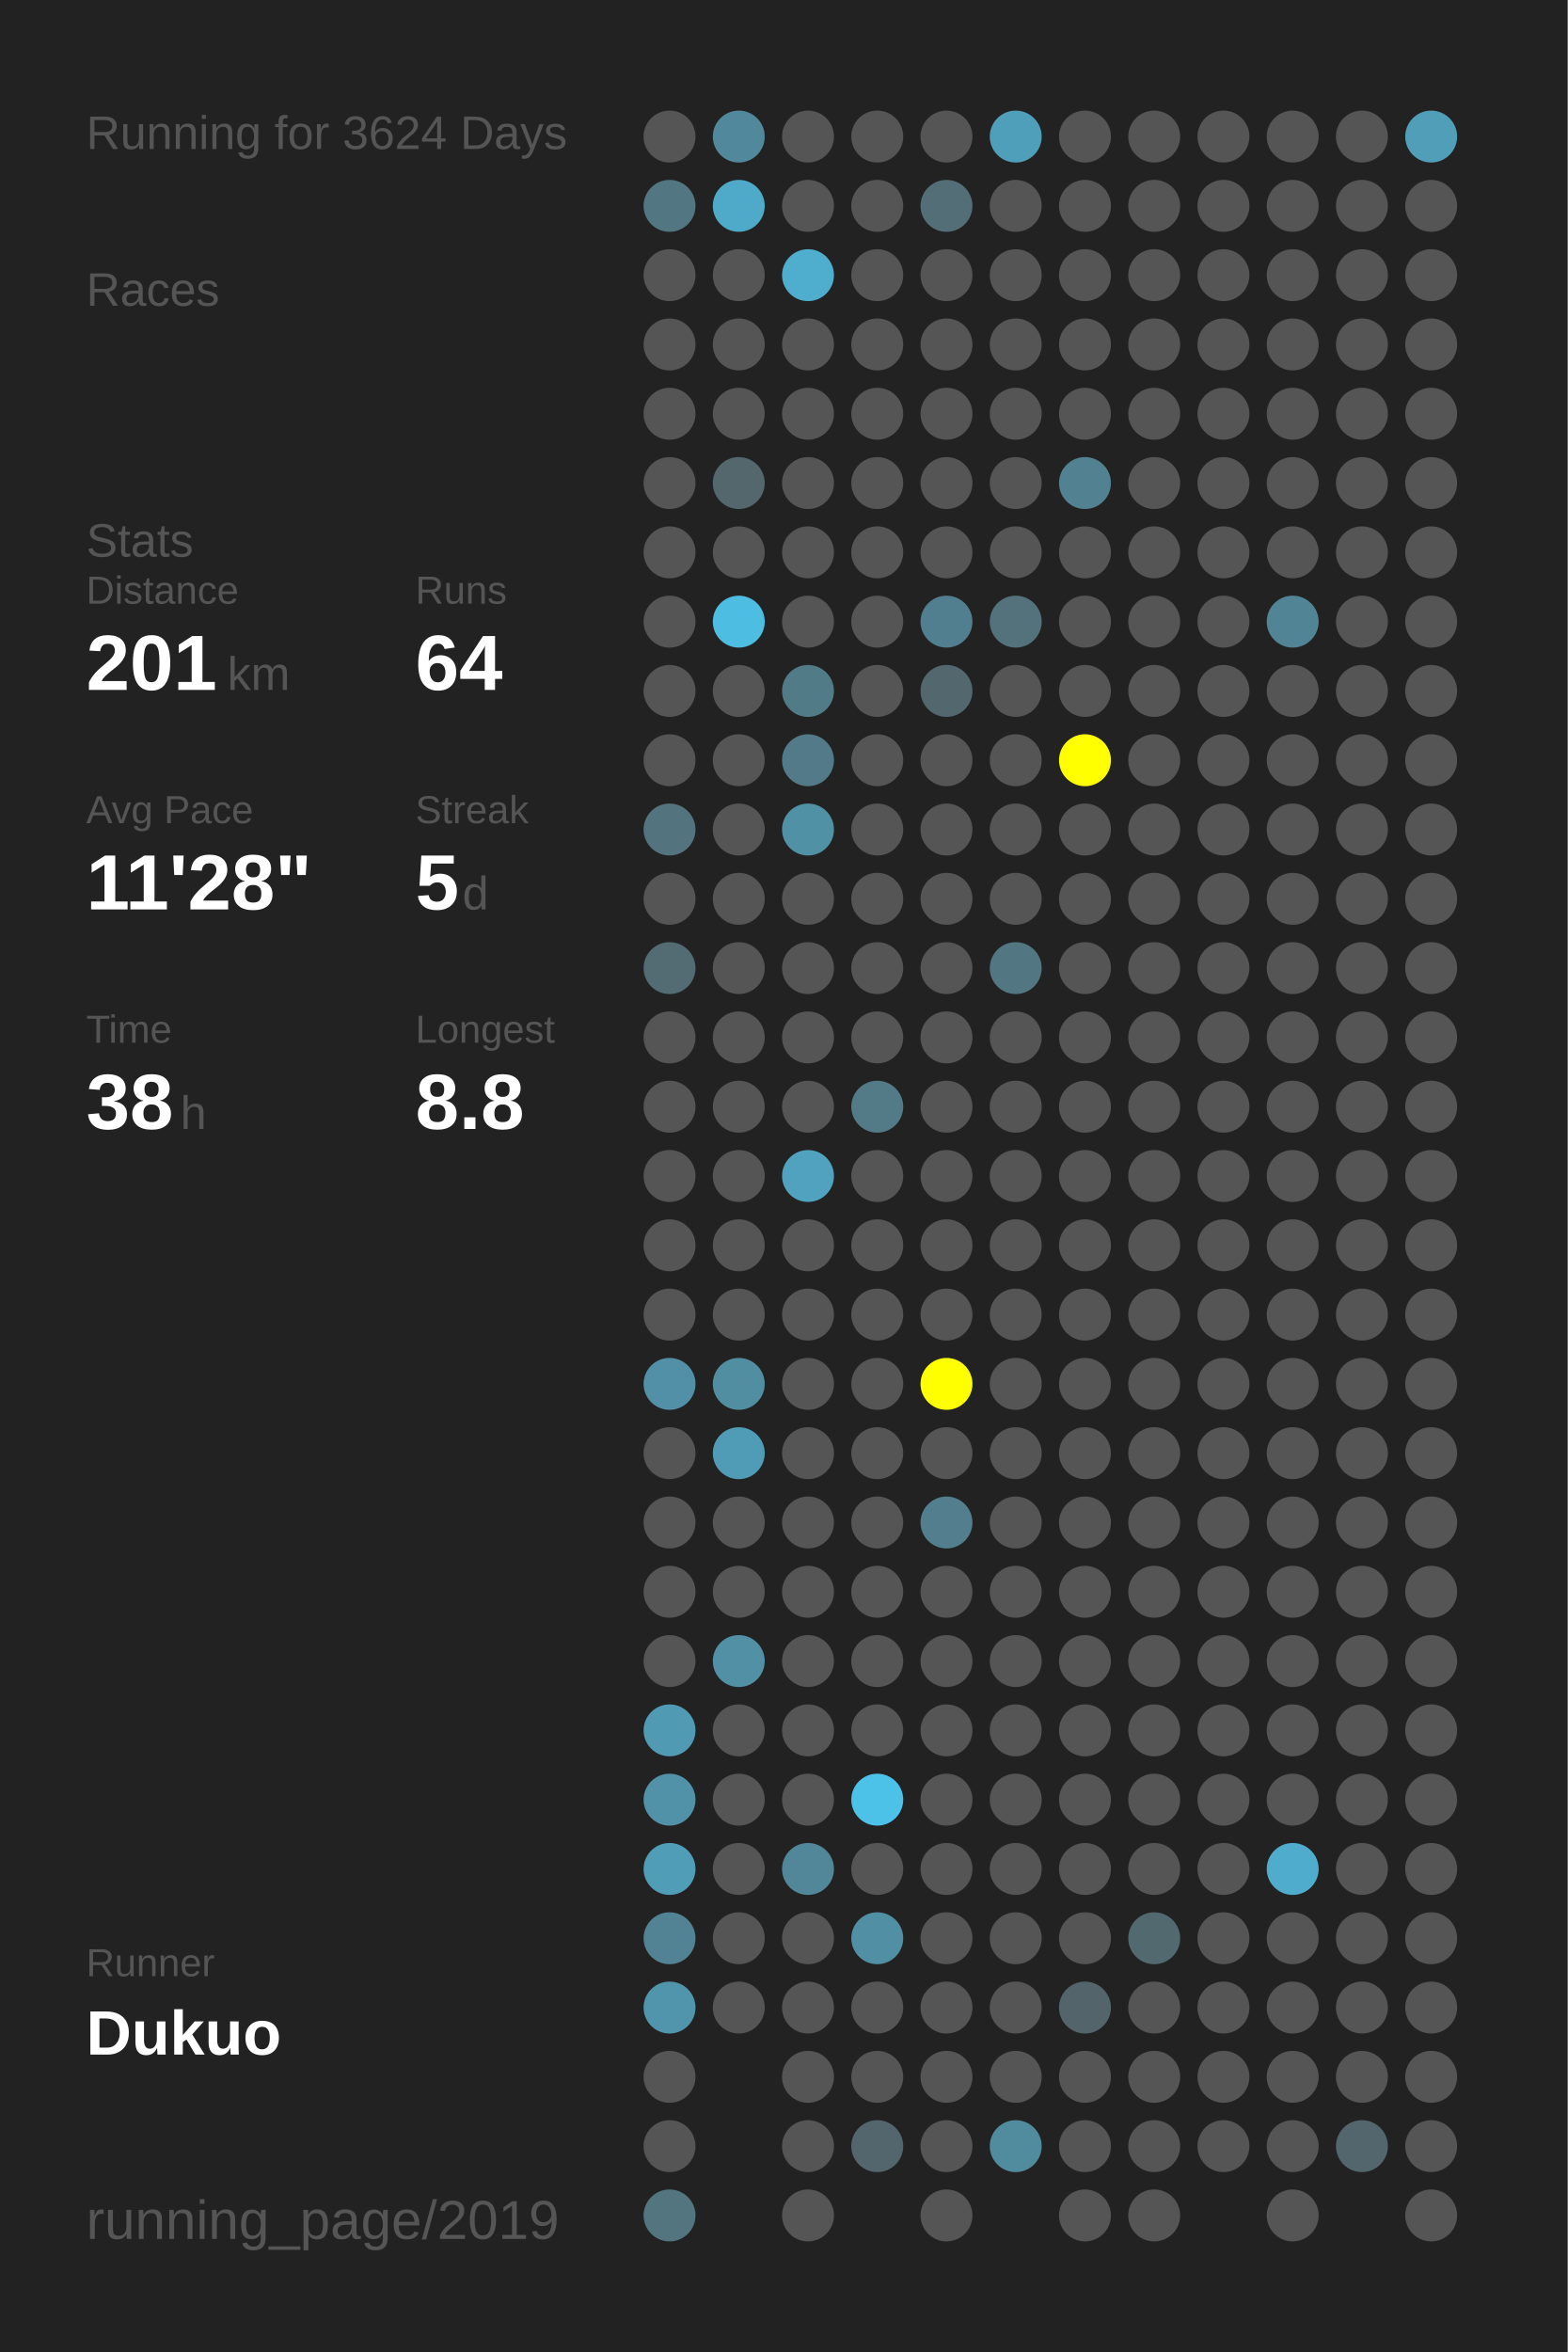
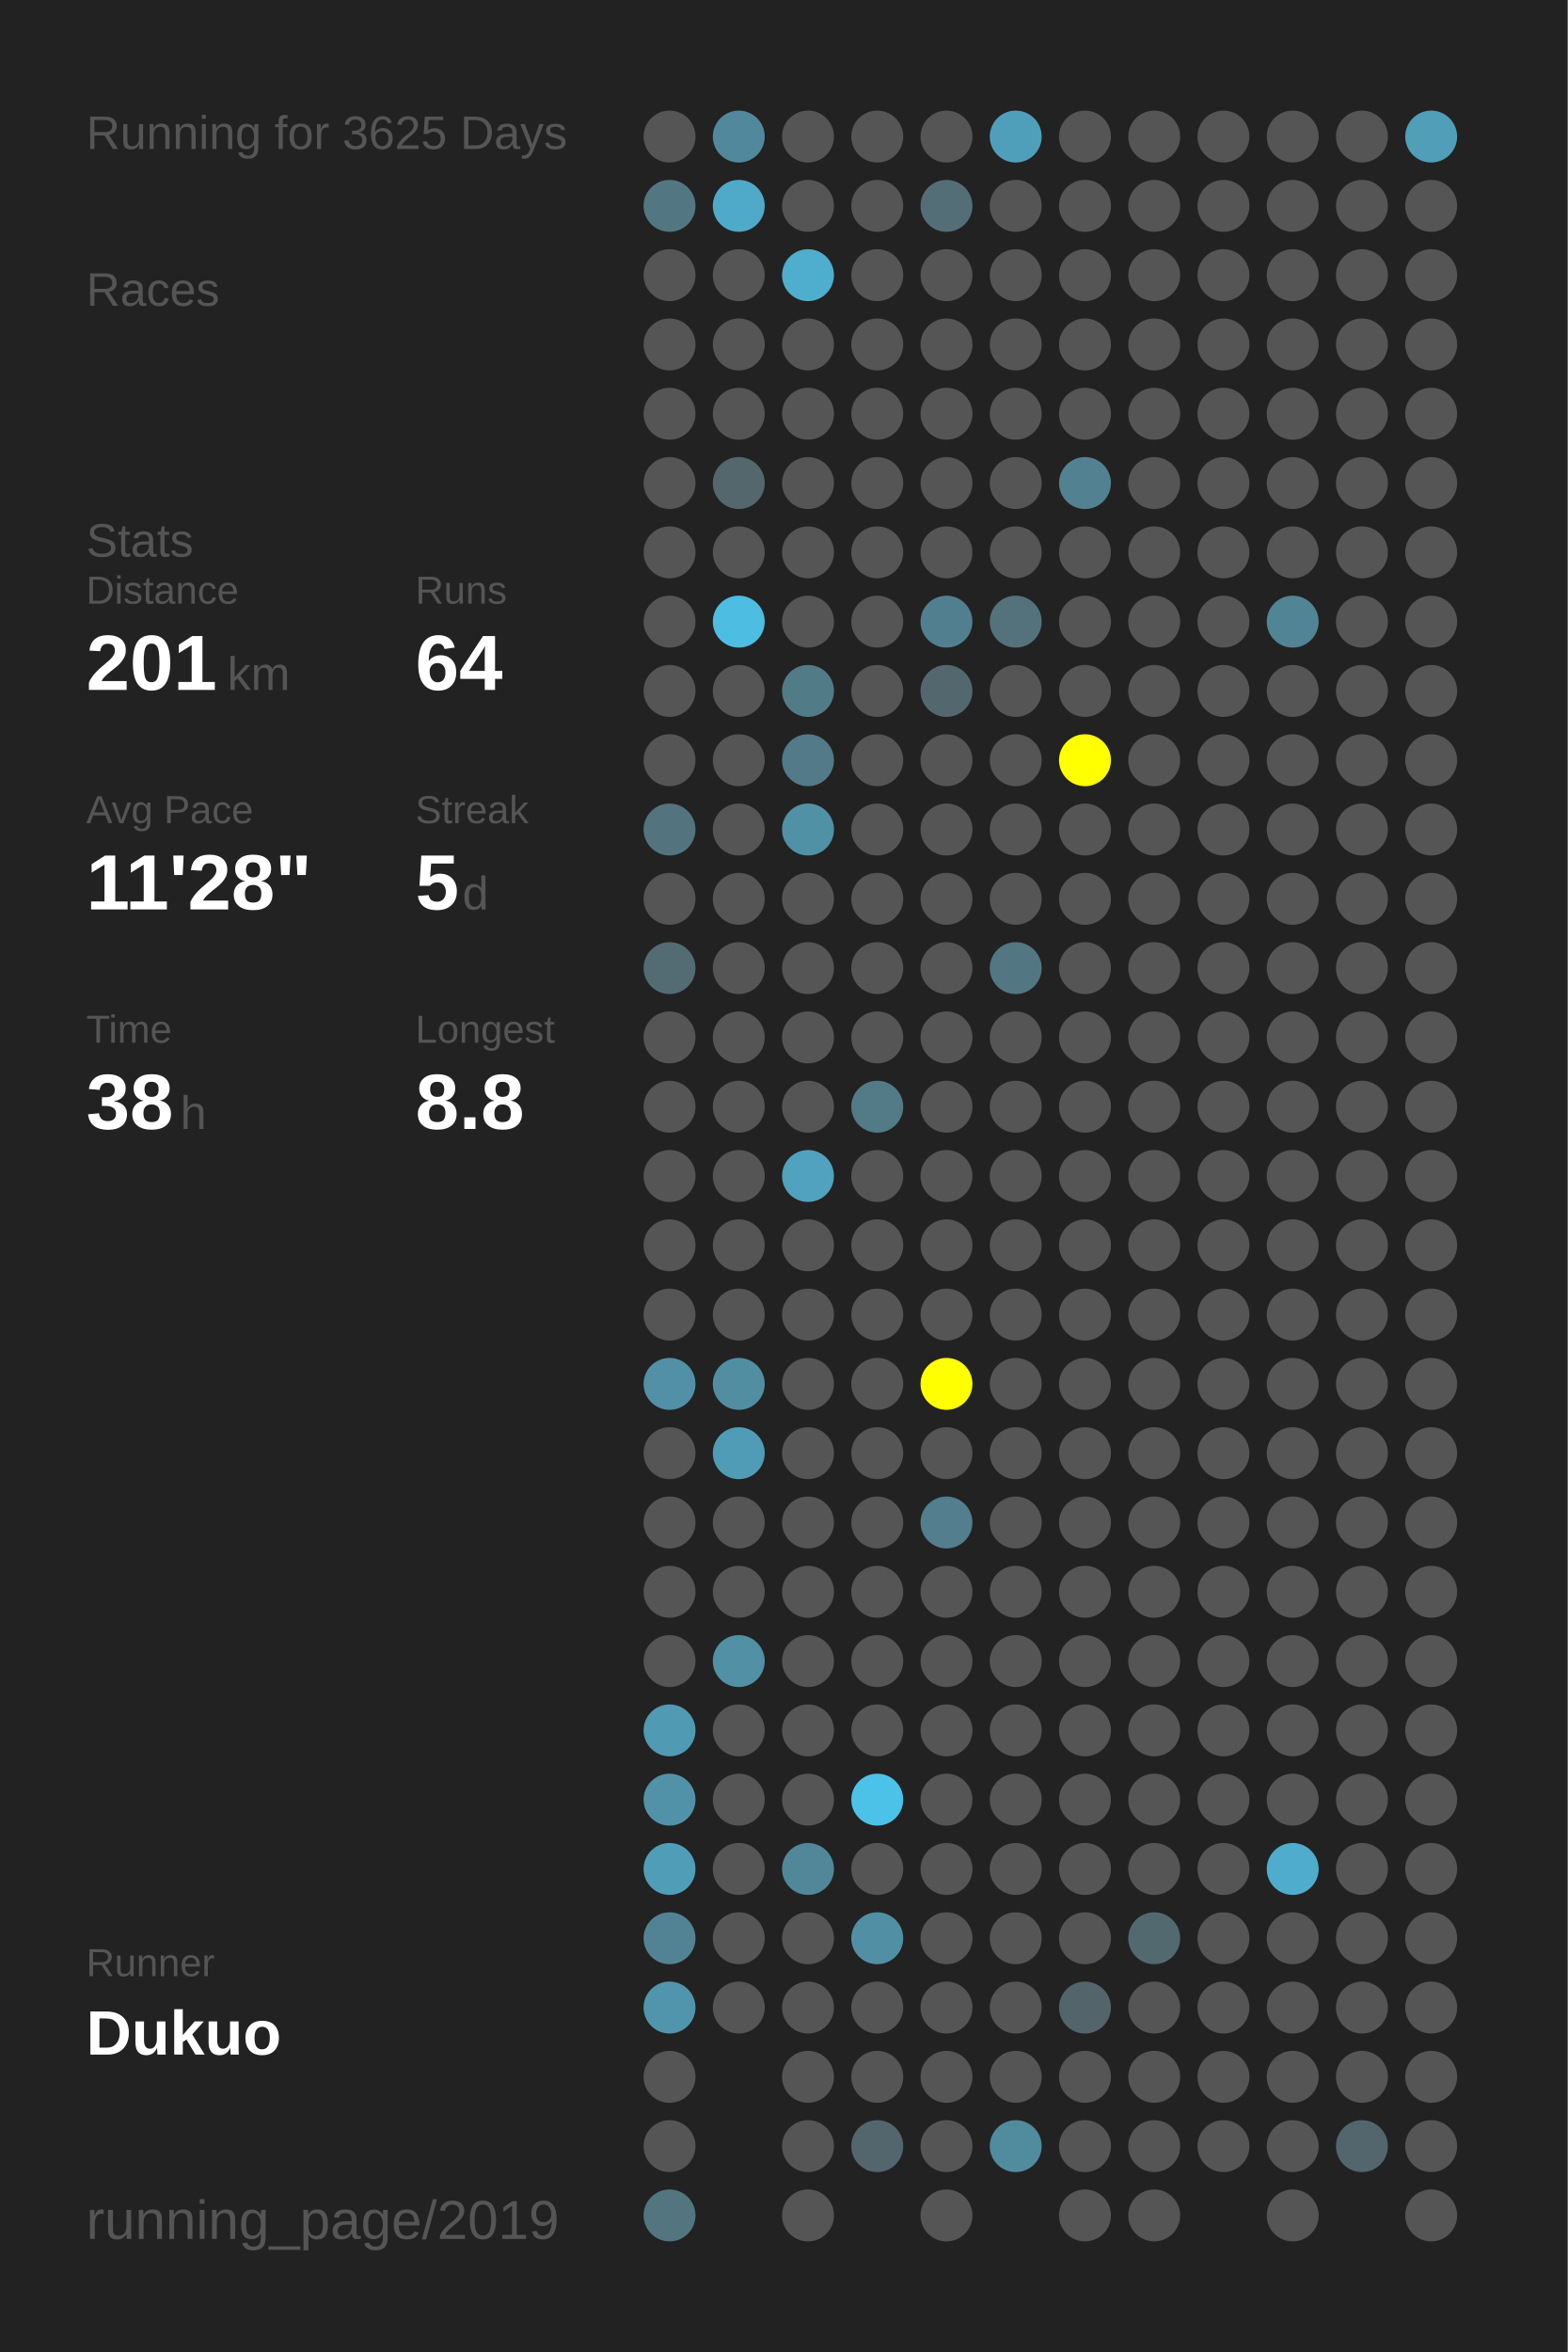
<svg xmlns="http://www.w3.org/2000/svg" baseProfile="full" height="300mm" version="1.1" viewBox="0,0,200,300" width="200mm">
  <defs />
  <rect fill="#222222" height="300" width="200" x="0" y="0" />
-   <text fill="#555555" style="font-size:6px; font-family:Arial;" x="11" y="19">Running for 3624 Days</text>
+   <text fill="#555555" style="font-size:6px; font-family:Arial;" x="11" y="19">Running for 3625 Days</text>
  <text fill="#555555" style="font-size:6px; font-family:Arial;" x="11" y="39">Races</text>
  <text fill="#555555" style="font-size:6px; font-family:Arial;" x="11" y="71">Stats</text>
  <text fill="#555555" style="font-size:5px; font-family:Arial;" x="11" y="77">Distance</text>
  <text fill="#FFFFFF" style="font-size:10px; font-family:Arial; font-weight:bold;" x="11" y="88">201</text>
  <text fill="#555555" style="font-size:6px; font-family:Arial;" x="29" y="88">km</text>
  <text fill="#555555" style="font-size:5px; font-family:Arial;" x="53" y="77">Runs</text>
  <text fill="#FFFFFF" style="font-size:10px; font-family:Arial; font-weight:bold;" x="53" y="88">64</text>
  <text fill="#555555" style="font-size:5px; font-family:Arial;" x="11" y="105">Avg Pace</text>
  <text fill="#FFFFFF" style="font-size:10px; font-family:Arial; font-weight:bold;" x="11" y="116">11'28"</text>
  <text fill="#555555" style="font-size:5px; font-family:Arial;" x="53" y="105">Streak</text>
  <text fill="#FFFFFF" style="font-size:10px; font-family:Arial; font-weight:bold;" x="53" y="116">5</text>
  <text fill="#555555" style="font-size:6px; font-family:Arial;" x="59" y="116">d</text>
  <text fill="#555555" style="font-size:5px; font-family:Arial;" x="11" y="133">Time</text>
  <text fill="#FFFFFF" style="font-size:10px; font-family:Arial; font-weight:bold;" x="11" y="144">38</text>
  <text fill="#555555" style="font-size:6px; font-family:Arial;" x="23" y="144">h</text>
  <text fill="#555555" style="font-size:5px; font-family:Arial;" x="53" y="133">Longest</text>
  <text fill="#FFFFFF" style="font-size:10px; font-family:Arial; font-weight:bold;" x="53" y="144">8.8</text>
  <text fill="#555555" style="font-size:5px; font-family:Arial;" x="11" y="252.065">Runner</text>
  <text fill="#FFFFFF" style="font-size:8px; font-family:Arial; font-weight:bold;" x="11" y="262.065">Dukuo</text>
  <text fill="#555555" style="font-size:7px; font-family:Arial;" x="11" y="285.581">running_page/2019</text>
  <circle cx="85.417" cy="17.419" fill="#555555" r="3.312" />
  <circle cx="85.417" cy="26.258" fill="#527783" r="3.312" />
  <circle cx="85.417" cy="35.097" fill="#555555" r="3.312" />
  <circle cx="85.417" cy="43.935" fill="#555555" r="3.312" />
  <circle cx="85.417" cy="52.774" fill="#555555" r="3.312" />
  <circle cx="85.417" cy="61.613" fill="#555555" r="3.312" />
  <circle cx="85.417" cy="70.452" fill="#555555" r="3.312" />
  <circle cx="85.417" cy="79.29" fill="#555555" r="3.312" />
  <circle cx="85.417" cy="88.129" fill="#555555" r="3.312" />
  <circle cx="85.417" cy="96.968" fill="#555555" r="3.312" />
  <circle cx="85.417" cy="105.806" fill="#53737e" r="3.312" />
  <circle cx="85.417" cy="114.645" fill="#555555" r="3.312" />
  <circle cx="85.417" cy="123.484" fill="#536b73" r="3.312" />
  <circle cx="85.417" cy="132.323" fill="#555555" r="3.312" />
  <circle cx="85.417" cy="141.161" fill="#555555" r="3.312" />
  <circle cx="85.417" cy="150" fill="#555555" r="3.312" />
  <circle cx="85.417" cy="158.839" fill="#555555" r="3.312" />
  <circle cx="85.417" cy="167.677" fill="#555555" r="3.312" />
  <circle cx="85.417" cy="176.516" fill="#5190a6" r="3.312" />
  <circle cx="85.417" cy="185.355" fill="#555555" r="3.312" />
  <circle cx="85.417" cy="194.194" fill="#555555" r="3.312" />
  <circle cx="85.417" cy="203.032" fill="#555555" r="3.312" />
  <circle cx="85.417" cy="211.871" fill="#555555" r="3.312" />
  <circle cx="85.417" cy="220.71" fill="#509ab3" r="3.312" />
  <circle cx="85.417" cy="229.548" fill="#5192a8" r="3.312" />
  <circle cx="85.417" cy="238.387" fill="#509db7" r="3.312" />
  <circle cx="85.417" cy="247.226" fill="#528394" r="3.312" />
  <circle cx="85.417" cy="256.065" fill="#5095ac" r="3.312" />
  <circle cx="85.417" cy="264.903" fill="#555555" r="3.312" />
  <circle cx="85.417" cy="273.742" fill="#555555" r="3.312" />
  <circle cx="85.417" cy="282.581" fill="#527580" r="3.312" />
  <circle cx="94.25" cy="17.419" fill="#51889b" r="3.312" />
  <circle cx="94.25" cy="26.258" fill="#4faac9" r="3.312" />
  <circle cx="94.25" cy="35.097" fill="#555555" r="3.312" />
  <circle cx="94.25" cy="43.935" fill="#555555" r="3.312" />
  <circle cx="94.25" cy="52.774" fill="#555555" r="3.312" />
  <circle cx="94.25" cy="61.613" fill="#53676d" r="3.312" />
  <circle cx="94.25" cy="70.452" fill="#555555" r="3.312" />
  <circle cx="94.25" cy="79.29" fill="#4ebde2" r="3.312" />
  <circle cx="94.25" cy="88.129" fill="#555555" r="3.312" />
  <circle cx="94.25" cy="96.968" fill="#555555" r="3.312" />
  <circle cx="94.25" cy="105.806" fill="#555555" r="3.312" />
  <circle cx="94.25" cy="114.645" fill="#555555" r="3.312" />
  <circle cx="94.25" cy="123.484" fill="#555555" r="3.312" />
  <circle cx="94.25" cy="132.323" fill="#555555" r="3.312" />
  <circle cx="94.25" cy="141.161" fill="#555555" r="3.312" />
  <circle cx="94.25" cy="150" fill="#555555" r="3.312" />
  <circle cx="94.25" cy="158.839" fill="#555555" r="3.312" />
  <circle cx="94.25" cy="167.677" fill="#555555" r="3.312" />
  <circle cx="94.25" cy="176.516" fill="#518ea2" r="3.312" />
  <circle cx="94.25" cy="185.355" fill="#509cb6" r="3.312" />
  <circle cx="94.25" cy="194.194" fill="#555555" r="3.312" />
  <circle cx="94.25" cy="203.032" fill="#555555" r="3.312" />
  <circle cx="94.25" cy="211.871" fill="#5190a5" r="3.312" />
  <circle cx="94.25" cy="220.71" fill="#555555" r="3.312" />
  <circle cx="94.25" cy="229.548" fill="#555555" r="3.312" />
  <circle cx="94.25" cy="238.387" fill="#555555" r="3.312" />
  <circle cx="94.25" cy="247.226" fill="#555555" r="3.312" />
  <circle cx="94.25" cy="256.065" fill="#555555" r="3.312" />
  <circle cx="103.083" cy="17.419" fill="#555555" r="3.312" />
  <circle cx="103.083" cy="26.258" fill="#555555" r="3.312" />
  <circle cx="103.083" cy="35.097" fill="#4fadcd" r="3.312" />
  <circle cx="103.083" cy="43.935" fill="#555555" r="3.312" />
  <circle cx="103.083" cy="52.774" fill="#555555" r="3.312" />
  <circle cx="103.083" cy="61.613" fill="#555555" r="3.312" />
  <circle cx="103.083" cy="70.452" fill="#555555" r="3.312" />
  <circle cx="103.083" cy="79.29" fill="#555555" r="3.312" />
  <circle cx="103.083" cy="88.129" fill="#527b88" r="3.312" />
  <circle cx="103.083" cy="96.968" fill="#527a88" r="3.312" />
  <circle cx="103.083" cy="105.806" fill="#5191a6" r="3.312" />
  <circle cx="103.083" cy="114.645" fill="#555555" r="3.312" />
  <circle cx="103.083" cy="123.484" fill="#555555" r="3.312" />
  <circle cx="103.083" cy="132.323" fill="#555555" r="3.312" />
  <circle cx="103.083" cy="141.161" fill="#555555" r="3.312" />
  <circle cx="103.083" cy="150" fill="#50a2be" r="3.312" />
  <circle cx="103.083" cy="158.839" fill="#555555" r="3.312" />
  <circle cx="103.083" cy="167.677" fill="#555555" r="3.312" />
  <circle cx="103.083" cy="176.516" fill="#555555" r="3.312" />
  <circle cx="103.083" cy="185.355" fill="#555555" r="3.312" />
  <circle cx="103.083" cy="194.194" fill="#555555" r="3.312" />
  <circle cx="103.083" cy="203.032" fill="#555555" r="3.312" />
  <circle cx="103.083" cy="211.871" fill="#555555" r="3.312" />
  <circle cx="103.083" cy="220.71" fill="#555555" r="3.312" />
  <circle cx="103.083" cy="229.548" fill="#555555" r="3.312" />
  <circle cx="103.083" cy="238.387" fill="#518799" r="3.312" />
  <circle cx="103.083" cy="247.226" fill="#555555" r="3.312" />
  <circle cx="103.083" cy="256.065" fill="#555555" r="3.312" />
  <circle cx="103.083" cy="264.903" fill="#555555" r="3.312" />
  <circle cx="103.083" cy="273.742" fill="#555555" r="3.312" />
  <circle cx="103.083" cy="282.581" fill="#555555" r="3.312" />
  <circle cx="111.917" cy="17.419" fill="#555555" r="3.312" />
  <circle cx="111.917" cy="26.258" fill="#555555" r="3.312" />
  <circle cx="111.917" cy="35.097" fill="#555555" r="3.312" />
  <circle cx="111.917" cy="43.935" fill="#555555" r="3.312" />
  <circle cx="111.917" cy="52.774" fill="#555555" r="3.312" />
  <circle cx="111.917" cy="61.613" fill="#555555" r="3.312" />
  <circle cx="111.917" cy="70.452" fill="#555555" r="3.312" />
  <circle cx="111.917" cy="79.29" fill="#555555" r="3.312" />
  <circle cx="111.917" cy="88.129" fill="#555555" r="3.312" />
  <circle cx="111.917" cy="96.968" fill="#555555" r="3.312" />
  <circle cx="111.917" cy="105.806" fill="#555555" r="3.312" />
  <circle cx="111.917" cy="114.645" fill="#555555" r="3.312" />
  <circle cx="111.917" cy="123.484" fill="#555555" r="3.312" />
  <circle cx="111.917" cy="132.323" fill="#555555" r="3.312" />
  <circle cx="111.917" cy="141.161" fill="#527a87" r="3.312" />
  <circle cx="111.917" cy="150" fill="#555555" r="3.312" />
  <circle cx="111.917" cy="158.839" fill="#555555" r="3.312" />
  <circle cx="111.917" cy="167.677" fill="#555555" r="3.312" />
  <circle cx="111.917" cy="176.516" fill="#555555" r="3.312" />
  <circle cx="111.917" cy="185.355" fill="#555555" r="3.312" />
  <circle cx="111.917" cy="194.194" fill="#555555" r="3.312" />
  <circle cx="111.917" cy="203.032" fill="#555555" r="3.312" />
  <circle cx="111.917" cy="211.871" fill="#555555" r="3.312" />
  <circle cx="111.917" cy="220.71" fill="#555555" r="3.312" />
  <circle cx="111.917" cy="229.548" fill="#4dc2e9" r="3.312" />
  <circle cx="111.917" cy="238.387" fill="#555555" r="3.312" />
  <circle cx="111.917" cy="247.226" fill="#518fa4" r="3.312" />
  <circle cx="111.917" cy="256.065" fill="#555555" r="3.312" />
  <circle cx="111.917" cy="264.903" fill="#555555" r="3.312" />
  <circle cx="111.917" cy="273.742" fill="#53666d" r="3.312" />
  <circle cx="120.75" cy="17.419" fill="#555555" r="3.312" />
  <circle cx="120.75" cy="26.258" fill="#536e77" r="3.312" />
  <circle cx="120.75" cy="35.097" fill="#555555" r="3.312" />
  <circle cx="120.75" cy="43.935" fill="#555555" r="3.312" />
  <circle cx="120.75" cy="52.774" fill="#555555" r="3.312" />
  <circle cx="120.75" cy="61.613" fill="#555555" r="3.312" />
  <circle cx="120.75" cy="70.452" fill="#555555" r="3.312" />
  <circle cx="120.75" cy="79.29" fill="#527f8f" r="3.312" />
  <circle cx="120.75" cy="88.129" fill="#53686e" r="3.312" />
  <circle cx="120.75" cy="96.968" fill="#555555" r="3.312" />
  <circle cx="120.75" cy="105.806" fill="#555555" r="3.312" />
  <circle cx="120.75" cy="114.645" fill="#555555" r="3.312" />
  <circle cx="120.75" cy="123.484" fill="#555555" r="3.312" />
  <circle cx="120.75" cy="132.323" fill="#555555" r="3.312" />
  <circle cx="120.75" cy="141.161" fill="#555555" r="3.312" />
  <circle cx="120.75" cy="150" fill="#555555" r="3.312" />
  <circle cx="120.75" cy="158.839" fill="#555555" r="3.312" />
  <circle cx="120.75" cy="167.677" fill="#555555" r="3.312" />
  <circle cx="120.75" cy="176.516" fill="#FFFF00" r="3.312" />
  <circle cx="120.75" cy="185.355" fill="#555555" r="3.312" />
  <circle cx="120.75" cy="194.194" fill="#527e8d" r="3.312" />
  <circle cx="120.75" cy="203.032" fill="#555555" r="3.312" />
  <circle cx="120.75" cy="211.871" fill="#555555" r="3.312" />
  <circle cx="120.75" cy="220.71" fill="#555555" r="3.312" />
  <circle cx="120.75" cy="229.548" fill="#555555" r="3.312" />
  <circle cx="120.75" cy="238.387" fill="#555555" r="3.312" />
  <circle cx="120.75" cy="247.226" fill="#555555" r="3.312" />
  <circle cx="120.75" cy="256.065" fill="#555555" r="3.312" />
  <circle cx="120.75" cy="264.903" fill="#555555" r="3.312" />
  <circle cx="120.75" cy="273.742" fill="#555555" r="3.312" />
  <circle cx="120.75" cy="282.581" fill="#555555" r="3.312" />
  <circle cx="129.583" cy="17.419" fill="#509fba" r="3.312" />
  <circle cx="129.583" cy="26.258" fill="#555555" r="3.312" />
  <circle cx="129.583" cy="35.097" fill="#555555" r="3.312" />
  <circle cx="129.583" cy="43.935" fill="#555555" r="3.312" />
  <circle cx="129.583" cy="52.774" fill="#555555" r="3.312" />
  <circle cx="129.583" cy="61.613" fill="#555555" r="3.312" />
  <circle cx="129.583" cy="70.452" fill="#555555" r="3.312" />
  <circle cx="129.583" cy="79.29" fill="#53727c" r="3.312" />
  <circle cx="129.583" cy="88.129" fill="#555555" r="3.312" />
  <circle cx="129.583" cy="96.968" fill="#555555" r="3.312" />
  <circle cx="129.583" cy="105.806" fill="#555555" r="3.312" />
  <circle cx="129.583" cy="114.645" fill="#555555" r="3.312" />
  <circle cx="129.583" cy="123.484" fill="#527783" r="3.312" />
  <circle cx="129.583" cy="132.323" fill="#555555" r="3.312" />
  <circle cx="129.583" cy="141.161" fill="#555555" r="3.312" />
  <circle cx="129.583" cy="150" fill="#555555" r="3.312" />
  <circle cx="129.583" cy="158.839" fill="#555555" r="3.312" />
  <circle cx="129.583" cy="167.677" fill="#555555" r="3.312" />
  <circle cx="129.583" cy="176.516" fill="#555555" r="3.312" />
  <circle cx="129.583" cy="185.355" fill="#555555" r="3.312" />
  <circle cx="129.583" cy="194.194" fill="#555555" r="3.312" />
  <circle cx="129.583" cy="203.032" fill="#555555" r="3.312" />
  <circle cx="129.583" cy="211.871" fill="#555555" r="3.312" />
  <circle cx="129.583" cy="220.71" fill="#555555" r="3.312" />
  <circle cx="129.583" cy="229.548" fill="#555555" r="3.312" />
  <circle cx="129.583" cy="238.387" fill="#555555" r="3.312" />
  <circle cx="129.583" cy="247.226" fill="#555555" r="3.312" />
  <circle cx="129.583" cy="256.065" fill="#555555" r="3.312" />
  <circle cx="129.583" cy="264.903" fill="#555555" r="3.312" />
  <circle cx="129.583" cy="273.742" fill="#518b9e" r="3.312" />
  <circle cx="138.417" cy="17.419" fill="#555555" r="3.312" />
  <circle cx="138.417" cy="26.258" fill="#555555" r="3.312" />
  <circle cx="138.417" cy="35.097" fill="#555555" r="3.312" />
  <circle cx="138.417" cy="43.935" fill="#555555" r="3.312" />
  <circle cx="138.417" cy="52.774" fill="#555555" r="3.312" />
  <circle cx="138.417" cy="61.613" fill="#528191" r="3.312" />
  <circle cx="138.417" cy="70.452" fill="#555555" r="3.312" />
  <circle cx="138.417" cy="79.29" fill="#555555" r="3.312" />
  <circle cx="138.417" cy="88.129" fill="#555555" r="3.312" />
  <circle cx="138.417" cy="96.968" fill="#FFFF00" r="3.312" />
  <circle cx="138.417" cy="105.806" fill="#555555" r="3.312" />
  <circle cx="138.417" cy="114.645" fill="#555555" r="3.312" />
  <circle cx="138.417" cy="123.484" fill="#555555" r="3.312" />
  <circle cx="138.417" cy="132.323" fill="#555555" r="3.312" />
  <circle cx="138.417" cy="141.161" fill="#555555" r="3.312" />
  <circle cx="138.417" cy="150" fill="#555555" r="3.312" />
  <circle cx="138.417" cy="158.839" fill="#555555" r="3.312" />
  <circle cx="138.417" cy="167.677" fill="#555555" r="3.312" />
  <circle cx="138.417" cy="176.516" fill="#555555" r="3.312" />
  <circle cx="138.417" cy="185.355" fill="#555555" r="3.312" />
  <circle cx="138.417" cy="194.194" fill="#555555" r="3.312" />
  <circle cx="138.417" cy="203.032" fill="#555555" r="3.312" />
  <circle cx="138.417" cy="211.871" fill="#555555" r="3.312" />
  <circle cx="138.417" cy="220.71" fill="#555555" r="3.312" />
  <circle cx="138.417" cy="229.548" fill="#555555" r="3.312" />
  <circle cx="138.417" cy="238.387" fill="#555555" r="3.312" />
  <circle cx="138.417" cy="247.226" fill="#555555" r="3.312" />
  <circle cx="138.417" cy="256.065" fill="#53646a" r="3.312" />
  <circle cx="138.417" cy="264.903" fill="#555555" r="3.312" />
  <circle cx="138.417" cy="273.742" fill="#555555" r="3.312" />
  <circle cx="138.417" cy="282.581" fill="#555555" r="3.312" />
  <circle cx="147.25" cy="17.419" fill="#555555" r="3.312" />
  <circle cx="147.25" cy="26.258" fill="#555555" r="3.312" />
  <circle cx="147.25" cy="35.097" fill="#555555" r="3.312" />
  <circle cx="147.25" cy="43.935" fill="#555555" r="3.312" />
  <circle cx="147.25" cy="52.774" fill="#555555" r="3.312" />
  <circle cx="147.25" cy="61.613" fill="#555555" r="3.312" />
  <circle cx="147.25" cy="70.452" fill="#555555" r="3.312" />
  <circle cx="147.25" cy="79.29" fill="#555555" r="3.312" />
  <circle cx="147.25" cy="88.129" fill="#555555" r="3.312" />
  <circle cx="147.25" cy="96.968" fill="#555555" r="3.312" />
  <circle cx="147.25" cy="105.806" fill="#555555" r="3.312" />
  <circle cx="147.25" cy="114.645" fill="#555555" r="3.312" />
  <circle cx="147.25" cy="123.484" fill="#555555" r="3.312" />
  <circle cx="147.25" cy="132.323" fill="#555555" r="3.312" />
  <circle cx="147.25" cy="141.161" fill="#555555" r="3.312" />
  <circle cx="147.25" cy="150" fill="#555555" r="3.312" />
  <circle cx="147.25" cy="158.839" fill="#555555" r="3.312" />
  <circle cx="147.25" cy="167.677" fill="#555555" r="3.312" />
  <circle cx="147.25" cy="176.516" fill="#555555" r="3.312" />
  <circle cx="147.25" cy="185.355" fill="#555555" r="3.312" />
  <circle cx="147.25" cy="194.194" fill="#555555" r="3.312" />
  <circle cx="147.25" cy="203.032" fill="#555555" r="3.312" />
  <circle cx="147.25" cy="211.871" fill="#555555" r="3.312" />
  <circle cx="147.25" cy="220.71" fill="#555555" r="3.312" />
  <circle cx="147.25" cy="229.548" fill="#555555" r="3.312" />
  <circle cx="147.25" cy="238.387" fill="#555555" r="3.312" />
  <circle cx="147.25" cy="247.226" fill="#536970" r="3.312" />
  <circle cx="147.25" cy="256.065" fill="#555555" r="3.312" />
  <circle cx="147.25" cy="264.903" fill="#555555" r="3.312" />
  <circle cx="147.25" cy="273.742" fill="#555555" r="3.312" />
  <circle cx="147.25" cy="282.581" fill="#555555" r="3.312" />
  <circle cx="156.083" cy="17.419" fill="#555555" r="3.312" />
  <circle cx="156.083" cy="26.258" fill="#555555" r="3.312" />
  <circle cx="156.083" cy="35.097" fill="#555555" r="3.312" />
  <circle cx="156.083" cy="43.935" fill="#555555" r="3.312" />
  <circle cx="156.083" cy="52.774" fill="#555555" r="3.312" />
  <circle cx="156.083" cy="61.613" fill="#555555" r="3.312" />
  <circle cx="156.083" cy="70.452" fill="#555555" r="3.312" />
  <circle cx="156.083" cy="79.29" fill="#555555" r="3.312" />
  <circle cx="156.083" cy="88.129" fill="#555555" r="3.312" />
  <circle cx="156.083" cy="96.968" fill="#555555" r="3.312" />
  <circle cx="156.083" cy="105.806" fill="#555555" r="3.312" />
  <circle cx="156.083" cy="114.645" fill="#555555" r="3.312" />
  <circle cx="156.083" cy="123.484" fill="#555555" r="3.312" />
  <circle cx="156.083" cy="132.323" fill="#555555" r="3.312" />
  <circle cx="156.083" cy="141.161" fill="#555555" r="3.312" />
  <circle cx="156.083" cy="150" fill="#555555" r="3.312" />
  <circle cx="156.083" cy="158.839" fill="#555555" r="3.312" />
  <circle cx="156.083" cy="167.677" fill="#555555" r="3.312" />
  <circle cx="156.083" cy="176.516" fill="#555555" r="3.312" />
  <circle cx="156.083" cy="185.355" fill="#555555" r="3.312" />
  <circle cx="156.083" cy="194.194" fill="#555555" r="3.312" />
  <circle cx="156.083" cy="203.032" fill="#555555" r="3.312" />
  <circle cx="156.083" cy="211.871" fill="#555555" r="3.312" />
  <circle cx="156.083" cy="220.71" fill="#555555" r="3.312" />
  <circle cx="156.083" cy="229.548" fill="#555555" r="3.312" />
  <circle cx="156.083" cy="238.387" fill="#555555" r="3.312" />
  <circle cx="156.083" cy="247.226" fill="#555555" r="3.312" />
  <circle cx="156.083" cy="256.065" fill="#555555" r="3.312" />
  <circle cx="156.083" cy="264.903" fill="#555555" r="3.312" />
  <circle cx="156.083" cy="273.742" fill="#555555" r="3.312" />
  <circle cx="164.917" cy="17.419" fill="#555555" r="3.312" />
  <circle cx="164.917" cy="26.258" fill="#555555" r="3.312" />
  <circle cx="164.917" cy="35.097" fill="#555555" r="3.312" />
  <circle cx="164.917" cy="43.935" fill="#555555" r="3.312" />
  <circle cx="164.917" cy="52.774" fill="#555555" r="3.312" />
  <circle cx="164.917" cy="61.613" fill="#555555" r="3.312" />
  <circle cx="164.917" cy="70.452" fill="#555555" r="3.312" />
  <circle cx="164.917" cy="79.29" fill="#518495" r="3.312" />
  <circle cx="164.917" cy="88.129" fill="#555555" r="3.312" />
  <circle cx="164.917" cy="96.968" fill="#555555" r="3.312" />
  <circle cx="164.917" cy="105.806" fill="#555555" r="3.312" />
  <circle cx="164.917" cy="114.645" fill="#555555" r="3.312" />
  <circle cx="164.917" cy="123.484" fill="#555555" r="3.312" />
  <circle cx="164.917" cy="132.323" fill="#555555" r="3.312" />
  <circle cx="164.917" cy="141.161" fill="#555555" r="3.312" />
  <circle cx="164.917" cy="150" fill="#555555" r="3.312" />
  <circle cx="164.917" cy="158.839" fill="#555555" r="3.312" />
  <circle cx="164.917" cy="167.677" fill="#555555" r="3.312" />
  <circle cx="164.917" cy="176.516" fill="#555555" r="3.312" />
  <circle cx="164.917" cy="185.355" fill="#555555" r="3.312" />
  <circle cx="164.917" cy="194.194" fill="#555555" r="3.312" />
  <circle cx="164.917" cy="203.032" fill="#555555" r="3.312" />
  <circle cx="164.917" cy="211.871" fill="#555555" r="3.312" />
  <circle cx="164.917" cy="220.71" fill="#555555" r="3.312" />
  <circle cx="164.917" cy="229.548" fill="#555555" r="3.312" />
  <circle cx="164.917" cy="238.387" fill="#4faccc" r="3.312" />
  <circle cx="164.917" cy="247.226" fill="#555555" r="3.312" />
  <circle cx="164.917" cy="256.065" fill="#555555" r="3.312" />
  <circle cx="164.917" cy="264.903" fill="#555555" r="3.312" />
  <circle cx="164.917" cy="273.742" fill="#555555" r="3.312" />
  <circle cx="164.917" cy="282.581" fill="#555555" r="3.312" />
  <circle cx="173.75" cy="17.419" fill="#555555" r="3.312" />
  <circle cx="173.75" cy="26.258" fill="#555555" r="3.312" />
  <circle cx="173.75" cy="35.097" fill="#555555" r="3.312" />
  <circle cx="173.75" cy="43.935" fill="#555555" r="3.312" />
  <circle cx="173.75" cy="52.774" fill="#555555" r="3.312" />
  <circle cx="173.75" cy="61.613" fill="#555555" r="3.312" />
  <circle cx="173.75" cy="70.452" fill="#555555" r="3.312" />
  <circle cx="173.75" cy="79.29" fill="#555555" r="3.312" />
  <circle cx="173.75" cy="88.129" fill="#555555" r="3.312" />
  <circle cx="173.75" cy="96.968" fill="#555555" r="3.312" />
  <circle cx="173.75" cy="105.806" fill="#555555" r="3.312" />
  <circle cx="173.75" cy="114.645" fill="#555555" r="3.312" />
  <circle cx="173.75" cy="123.484" fill="#555555" r="3.312" />
  <circle cx="173.75" cy="132.323" fill="#555555" r="3.312" />
  <circle cx="173.75" cy="141.161" fill="#555555" r="3.312" />
  <circle cx="173.75" cy="150" fill="#555555" r="3.312" />
  <circle cx="173.75" cy="158.839" fill="#555555" r="3.312" />
  <circle cx="173.75" cy="167.677" fill="#555555" r="3.312" />
  <circle cx="173.75" cy="176.516" fill="#555555" r="3.312" />
  <circle cx="173.75" cy="185.355" fill="#555555" r="3.312" />
  <circle cx="173.75" cy="194.194" fill="#555555" r="3.312" />
  <circle cx="173.75" cy="203.032" fill="#555555" r="3.312" />
  <circle cx="173.75" cy="211.871" fill="#555555" r="3.312" />
  <circle cx="173.75" cy="220.71" fill="#555555" r="3.312" />
  <circle cx="173.75" cy="229.548" fill="#555555" r="3.312" />
  <circle cx="173.75" cy="238.387" fill="#555555" r="3.312" />
  <circle cx="173.75" cy="247.226" fill="#555555" r="3.312" />
  <circle cx="173.75" cy="256.065" fill="#555555" r="3.312" />
  <circle cx="173.75" cy="264.903" fill="#555555" r="3.312" />
  <circle cx="173.75" cy="273.742" fill="#53666d" r="3.312" />
  <circle cx="182.583" cy="17.419" fill="#509eb8" r="3.312" />
  <circle cx="182.583" cy="26.258" fill="#555555" r="3.312" />
  <circle cx="182.583" cy="35.097" fill="#555555" r="3.312" />
  <circle cx="182.583" cy="43.935" fill="#555555" r="3.312" />
  <circle cx="182.583" cy="52.774" fill="#555555" r="3.312" />
  <circle cx="182.583" cy="61.613" fill="#555555" r="3.312" />
  <circle cx="182.583" cy="70.452" fill="#555555" r="3.312" />
  <circle cx="182.583" cy="79.29" fill="#555555" r="3.312" />
  <circle cx="182.583" cy="88.129" fill="#555555" r="3.312" />
  <circle cx="182.583" cy="96.968" fill="#555555" r="3.312" />
  <circle cx="182.583" cy="105.806" fill="#555555" r="3.312" />
  <circle cx="182.583" cy="114.645" fill="#555555" r="3.312" />
  <circle cx="182.583" cy="123.484" fill="#555555" r="3.312" />
  <circle cx="182.583" cy="132.323" fill="#555555" r="3.312" />
  <circle cx="182.583" cy="141.161" fill="#555555" r="3.312" />
  <circle cx="182.583" cy="150" fill="#555555" r="3.312" />
  <circle cx="182.583" cy="158.839" fill="#555555" r="3.312" />
  <circle cx="182.583" cy="167.677" fill="#555555" r="3.312" />
  <circle cx="182.583" cy="176.516" fill="#555555" r="3.312" />
  <circle cx="182.583" cy="185.355" fill="#555555" r="3.312" />
  <circle cx="182.583" cy="194.194" fill="#555555" r="3.312" />
  <circle cx="182.583" cy="203.032" fill="#555555" r="3.312" />
  <circle cx="182.583" cy="211.871" fill="#555555" r="3.312" />
  <circle cx="182.583" cy="220.71" fill="#555555" r="3.312" />
  <circle cx="182.583" cy="229.548" fill="#555555" r="3.312" />
  <circle cx="182.583" cy="238.387" fill="#555555" r="3.312" />
  <circle cx="182.583" cy="247.226" fill="#555555" r="3.312" />
  <circle cx="182.583" cy="256.065" fill="#555555" r="3.312" />
  <circle cx="182.583" cy="264.903" fill="#555555" r="3.312" />
  <circle cx="182.583" cy="273.742" fill="#555555" r="3.312" />
  <circle cx="182.583" cy="282.581" fill="#555555" r="3.312" />
</svg>
